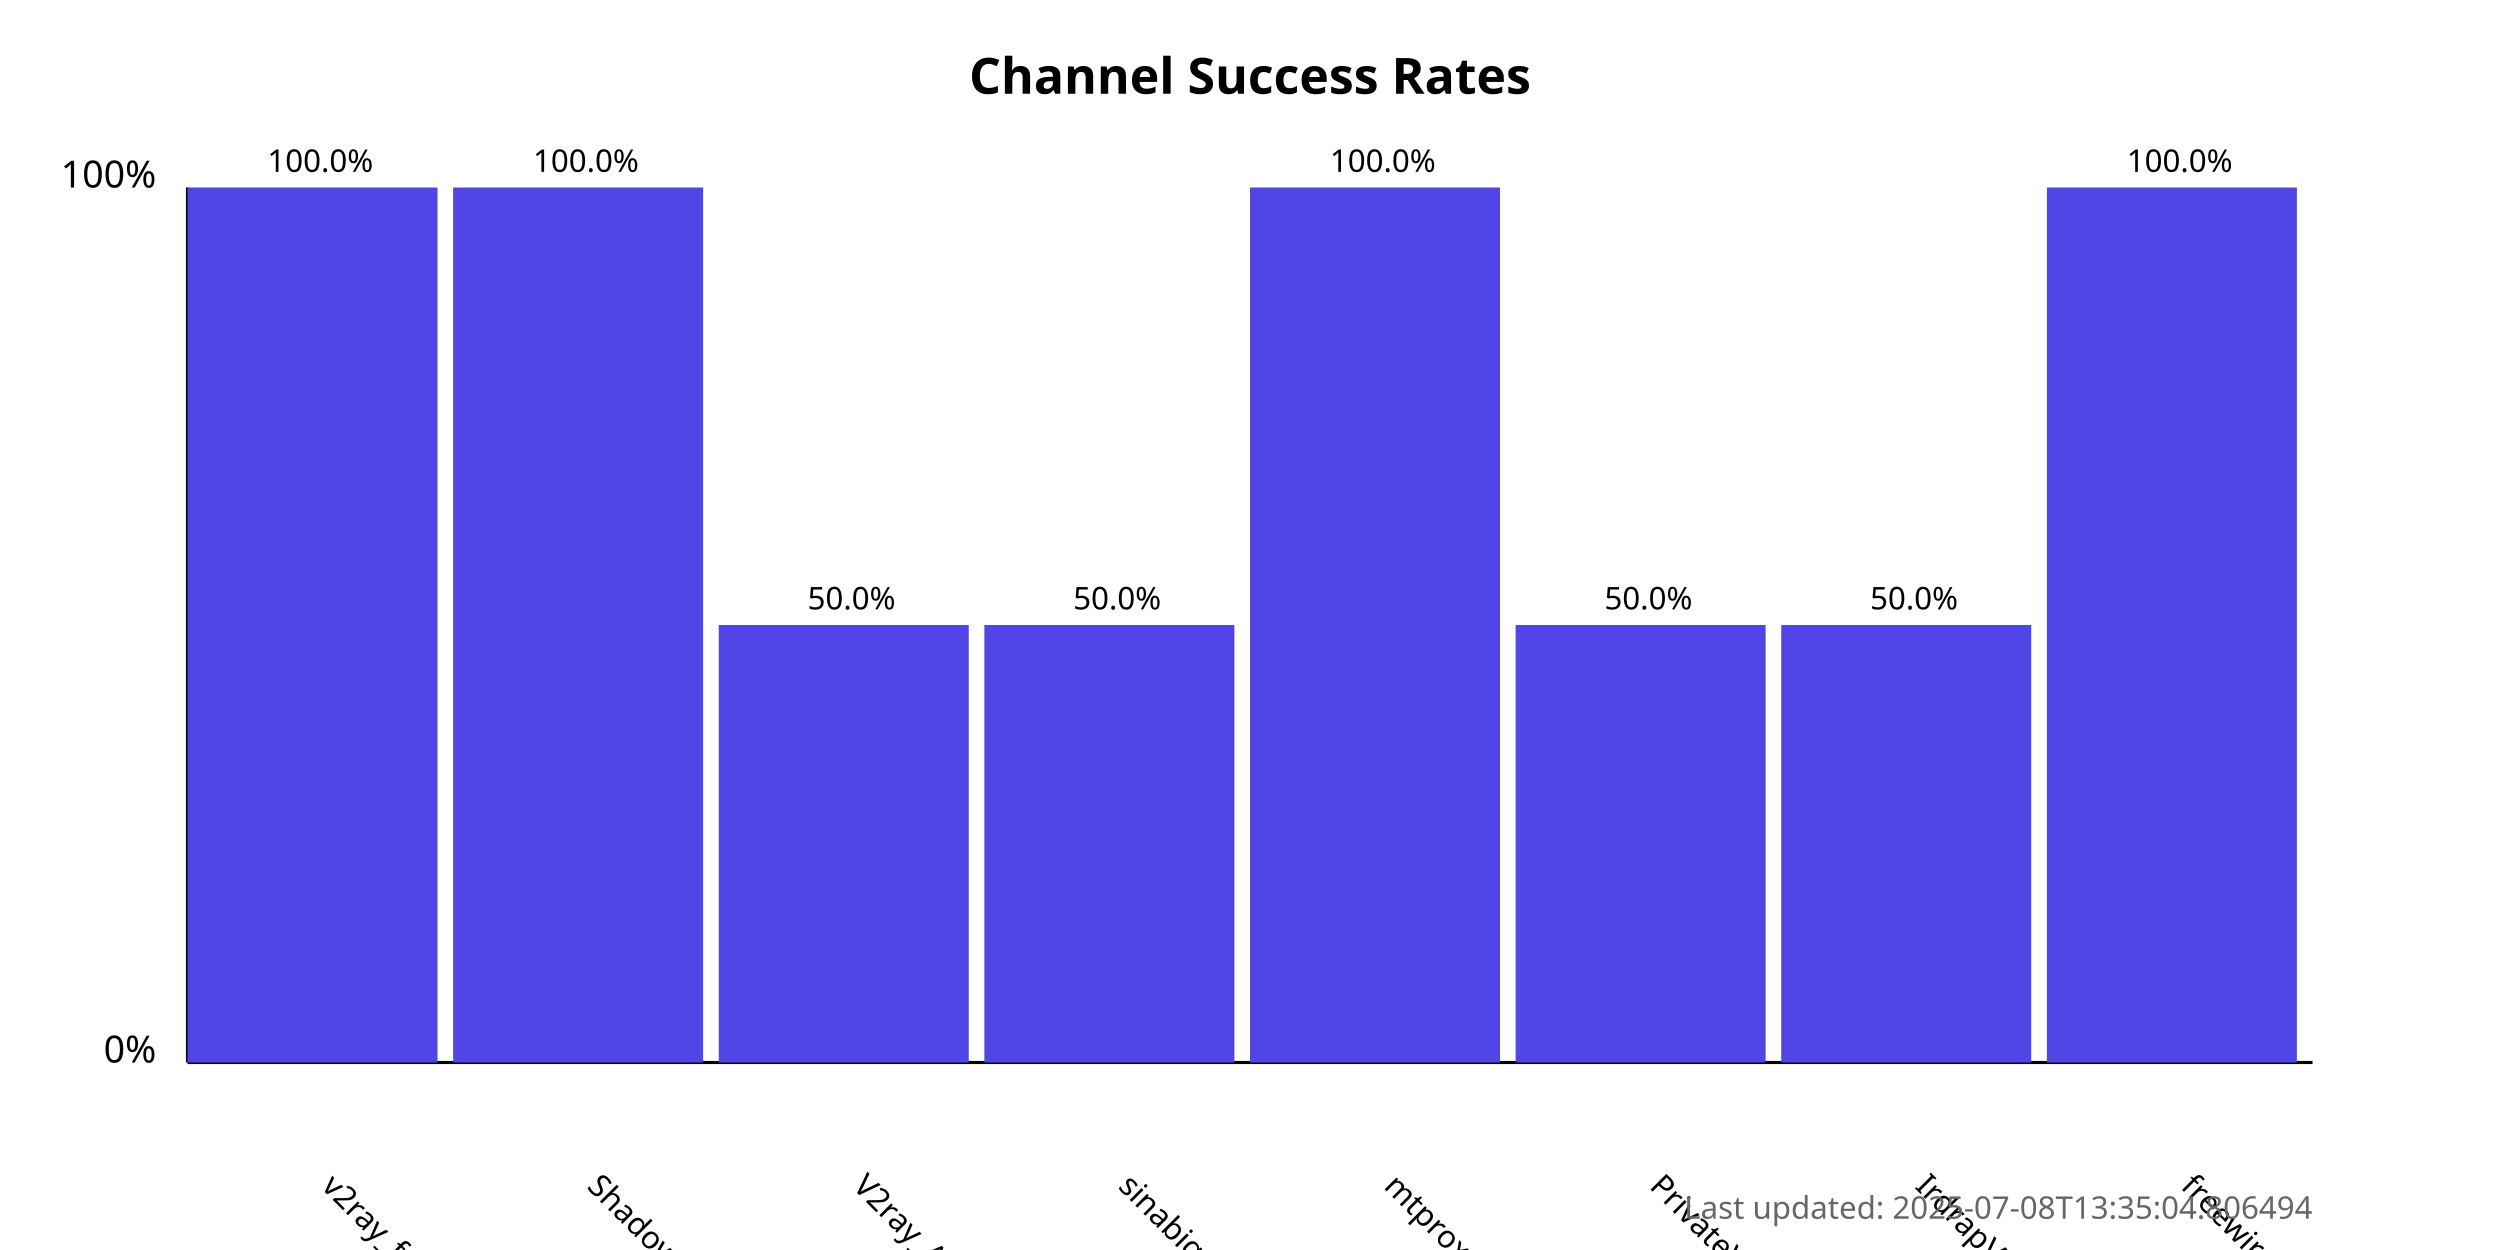
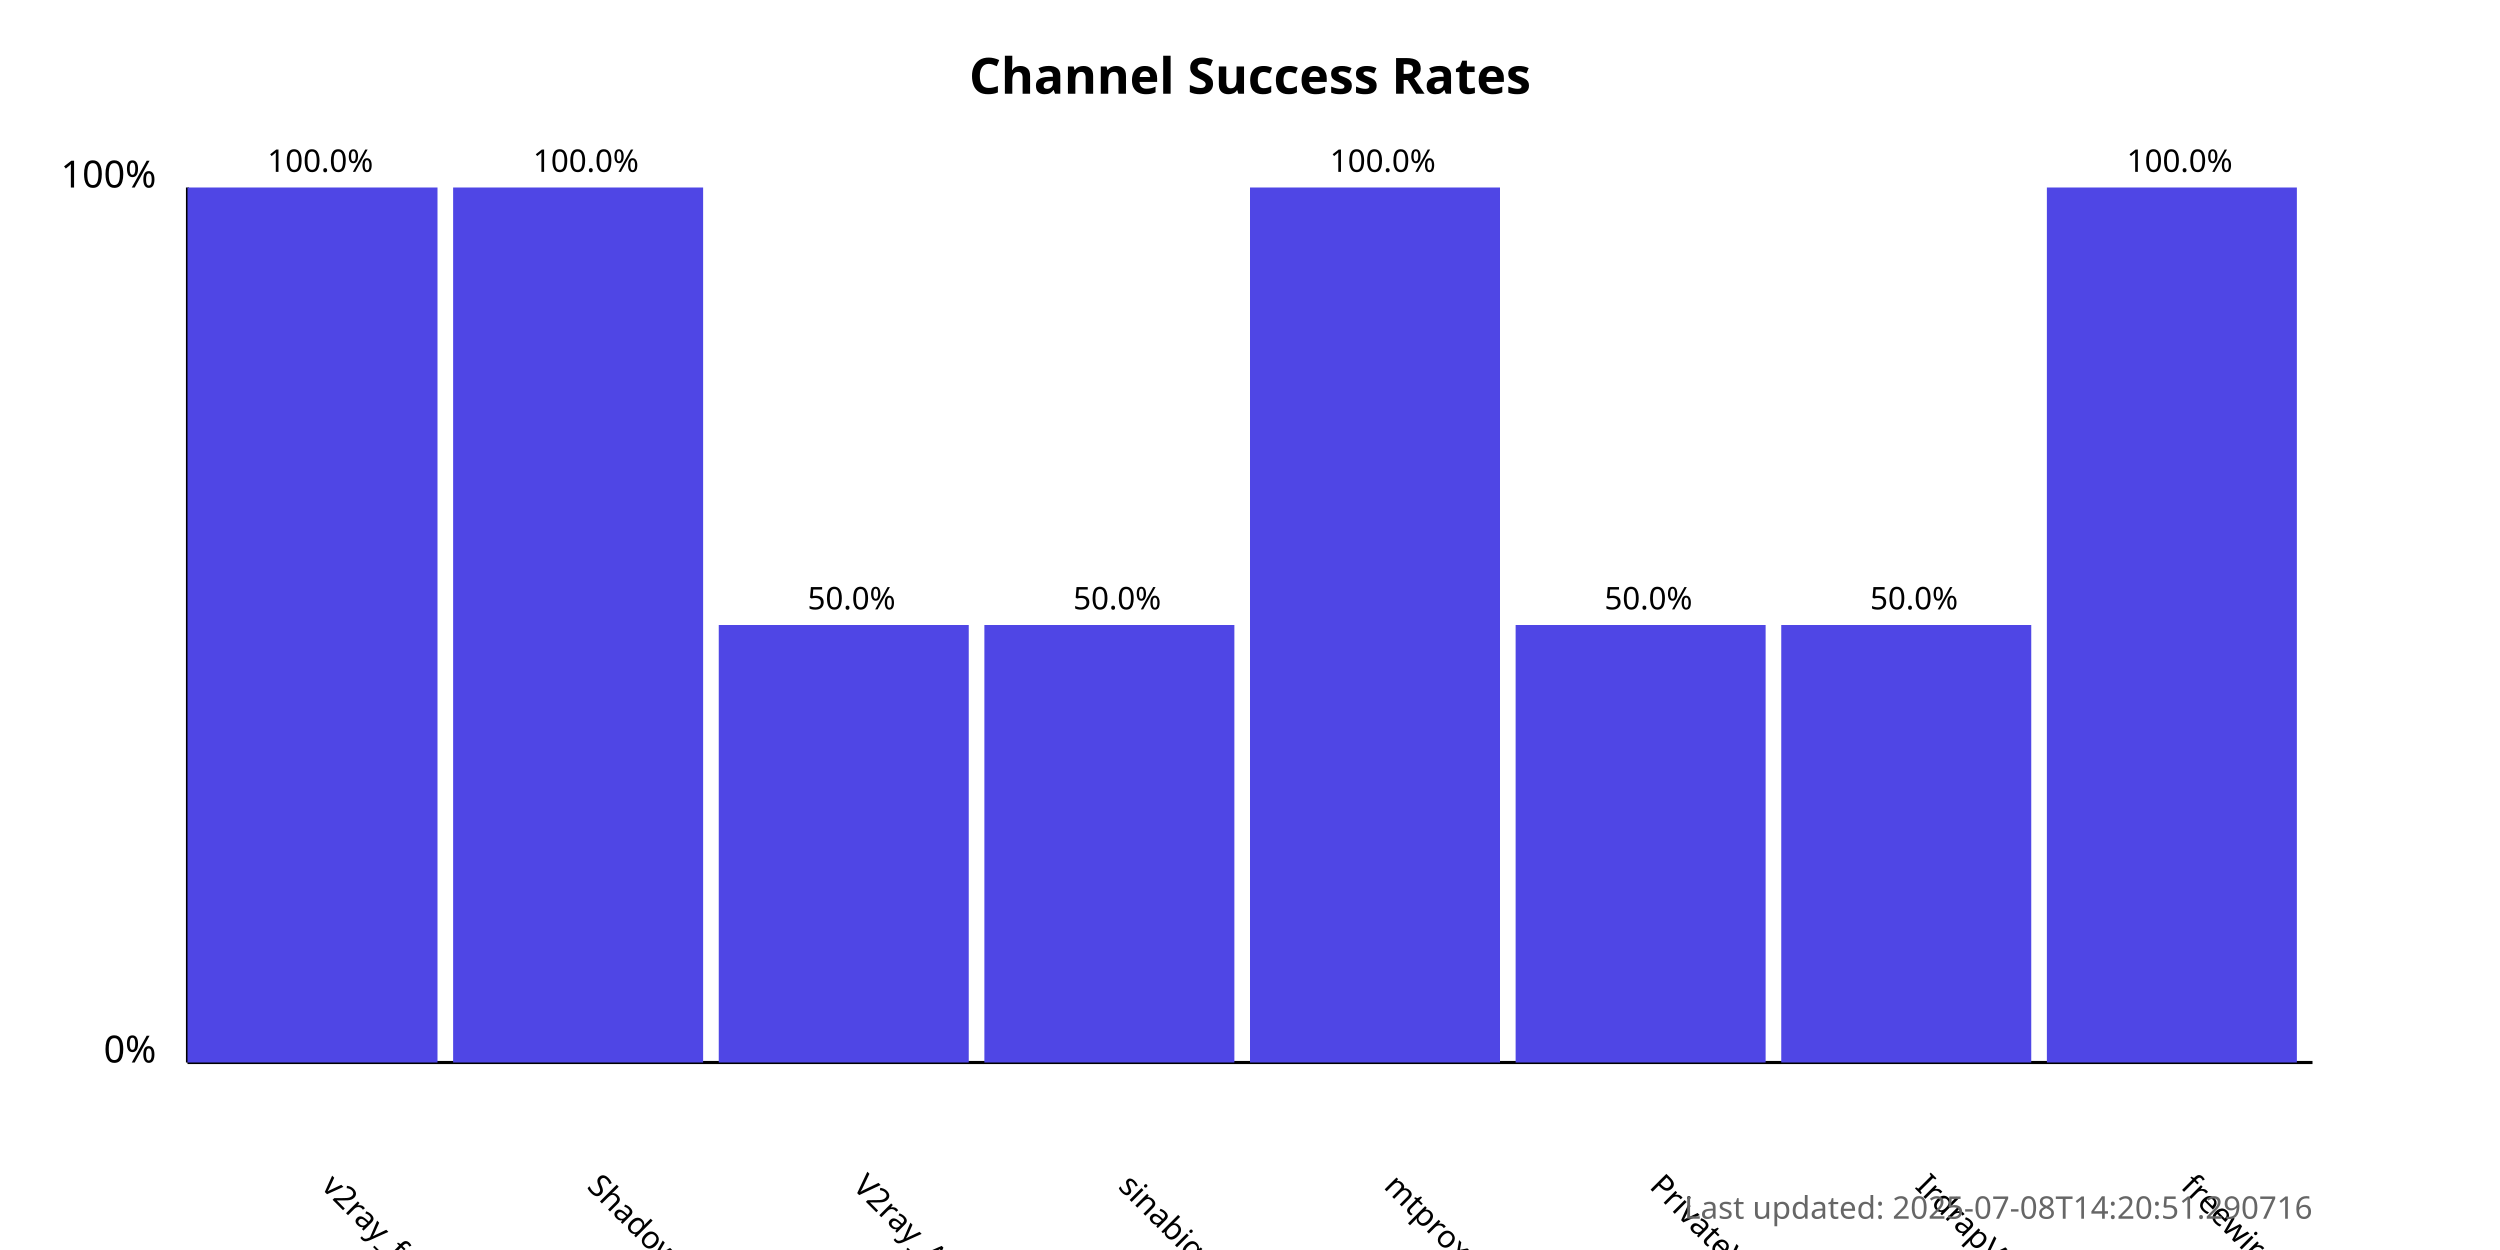
<svg xmlns="http://www.w3.org/2000/svg" width="800" height="400">
  <style>
            .chart-title { font: bold 16px sans-serif; }
            .axis-label { font: 12px sans-serif; }
            .tick-label { font: 10px sans-serif; }
            .bar { fill: #4f46e5; }
            .bar:hover { fill: #6366f1; }
            .timestamp { font: 10px sans-serif; fill: #666; }
        </style>
  <text x="400.0" y="30" text-anchor="middle" class="chart-title">
            Channel Success Rates
        </text>
  <line x1="60" y1="340" x2="60" y2="60" stroke="black" stroke-width="1" />
  <line x1="60" y1="340" x2="740" y2="340" stroke="black" stroke-width="1" />
  <text x="50" y="340" text-anchor="end" class="axis-label">0%</text>
  <text x="50" y="60" text-anchor="end" class="axis-label">100%</text>
  <g>
    <rect x="60" y="60.0" width="80.0" height="280.0" class="bar" />
    <text x="102.5" y="380" transform="rotate(45, 102.5, 380)" text-anchor="start" class="tick-label">
                v2ray_free_conf
            </text>
    <text x="102.5" y="55.0" text-anchor="middle" class="tick-label">
                100.0%
            </text>
  </g>
  <g>
    <rect x="145.0" y="60.0" width="80.0" height="280.0" class="bar" />
    <text x="187.5" y="380" transform="rotate(45, 187.5, 380)" text-anchor="start" class="tick-label">
                ShadowProxy66
            </text>
    <text x="187.5" y="55.0" text-anchor="middle" class="tick-label">
                100.0%
            </text>
  </g>
  <g>
    <rect x="230.0" y="200.0" width="80.0" height="140.0" class="bar" />
    <text x="272.5" y="380" transform="rotate(45, 272.5, 380)" text-anchor="start" class="tick-label">
                V2ray_Alpha
            </text>
    <text x="272.5" y="195.0" text-anchor="middle" class="tick-label">
                50.0%
            </text>
  </g>
  <g>
    <rect x="315.0" y="200.0" width="80.0" height="140.0" class="bar" />
    <text x="357.5" y="380" transform="rotate(45, 357.5, 380)" text-anchor="start" class="tick-label">
                sinabigo
            </text>
    <text x="357.5" y="195.0" text-anchor="middle" class="tick-label">
                50.0%
            </text>
  </g>
  <g>
    <rect x="400.0" y="60.0" width="80.0" height="280.0" class="bar" />
    <text x="442.5" y="380" transform="rotate(45, 442.5, 380)" text-anchor="start" class="tick-label">
                mtproxy_lists
            </text>
    <text x="442.5" y="55.0" text-anchor="middle" class="tick-label">
                100.0%
            </text>
  </g>
  <g>
    <rect x="485.0" y="200.0" width="80.0" height="140.0" class="bar" />
    <text x="527.5" y="380" transform="rotate(45, 527.5, 380)" text-anchor="start" class="tick-label">
                PrivateVPNs
            </text>
    <text x="527.5" y="195.0" text-anchor="middle" class="tick-label">
                50.0%
            </text>
  </g>
  <g>
    <rect x="570.0" y="200.0" width="80.0" height="140.0" class="bar" />
    <text x="612.5" y="380" transform="rotate(45, 612.5, 380)" text-anchor="start" class="tick-label">
                IrdrapVPNnews
            </text>
    <text x="612.5" y="195.0" text-anchor="middle" class="tick-label">
                50.0%
            </text>
  </g>
  <g>
    <rect x="655.0" y="60.0" width="80.0" height="280.0" class="bar" />
    <text x="697.5" y="380" transform="rotate(45, 697.5, 380)" text-anchor="start" class="tick-label">
                freewireguard
            </text>
    <text x="697.5" y="55.0" text-anchor="middle" class="tick-label">
                100.0%
            </text>
  </g>
  <text x="740" y="390" text-anchor="end" class="timestamp">
-             Last updated: 2025-07-08T13:35:04.806494
+             Last updated: 2025-07-08T14:20:51.290716
        </text>
</svg>
